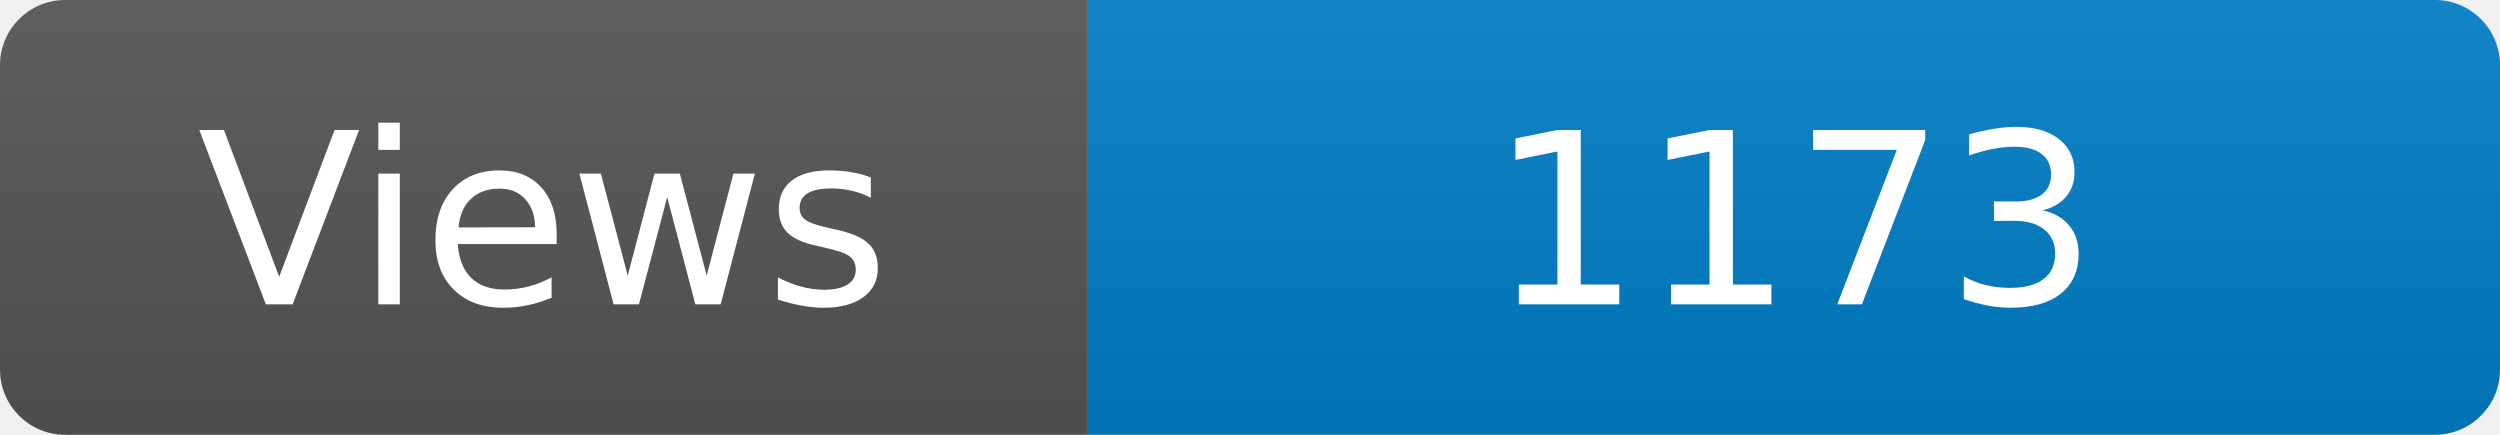
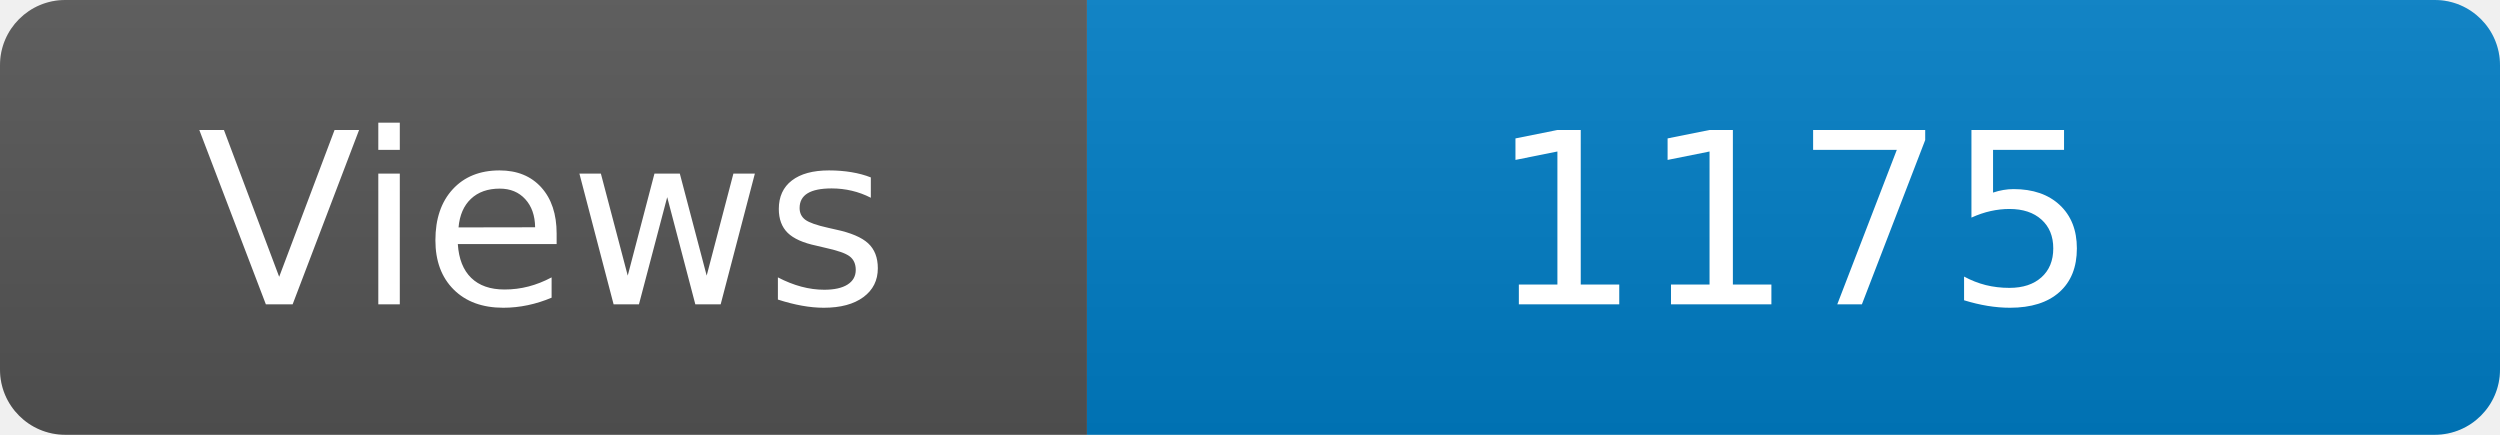
<svg xmlns="http://www.w3.org/2000/svg" width="115" height="20" role="img" aria-label="Maintained?: yes">
  <linearGradient id="s" x2="0" y2="100%">
    <stop offset="0" stop-color="#bbb" stop-opacity=".1" />
    <stop offset="1" stop-opacity=".1" />
  </linearGradient>
  <clipPath id="r">
    <rect width="115" height="20" rx="3" fill="#fff" />
  </clipPath>
  <g clip-path="url(#r)">
    <rect width="50" height="20" fill="#555" />
    <rect x="50" width="160" height="20" fill="#007ec6" />
    <rect width="115" height="20" fill="url(#s)" />
  </g>
  <g fill="#fff" text-anchor="middle" font-family="Verdana,Geneva,DejaVu Sans,sans-serif" font-size="110">
    <text x="250" y="140" transform="scale(.1)" fill="#fff">Views</text>
-     <text x="825" y="140" transform="scale(.1)" fill="#fff">1173</text>
+     <text x="825" y="140" transform="scale(.1)" fill="#fff">1175</text>
  </g>
</svg>
